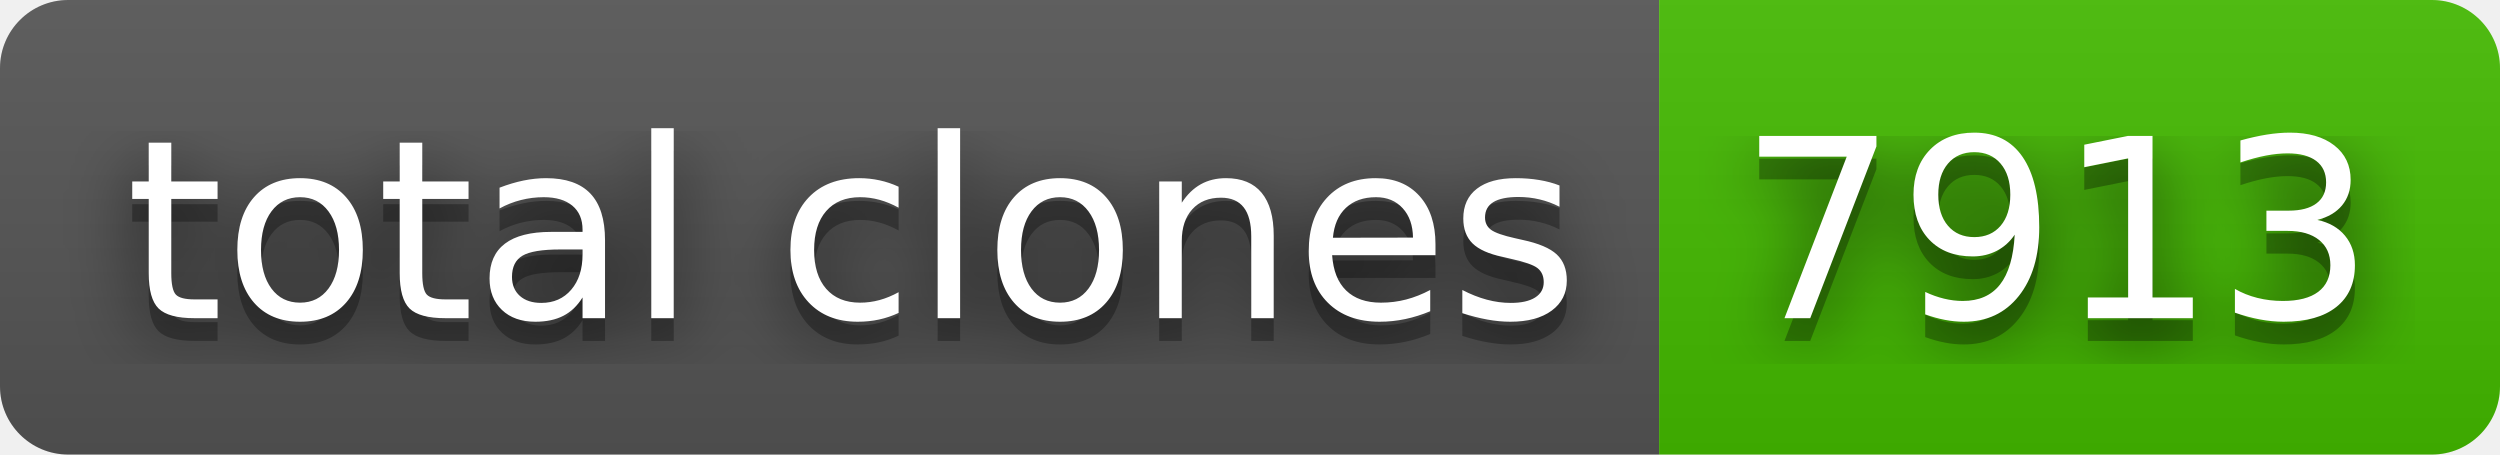
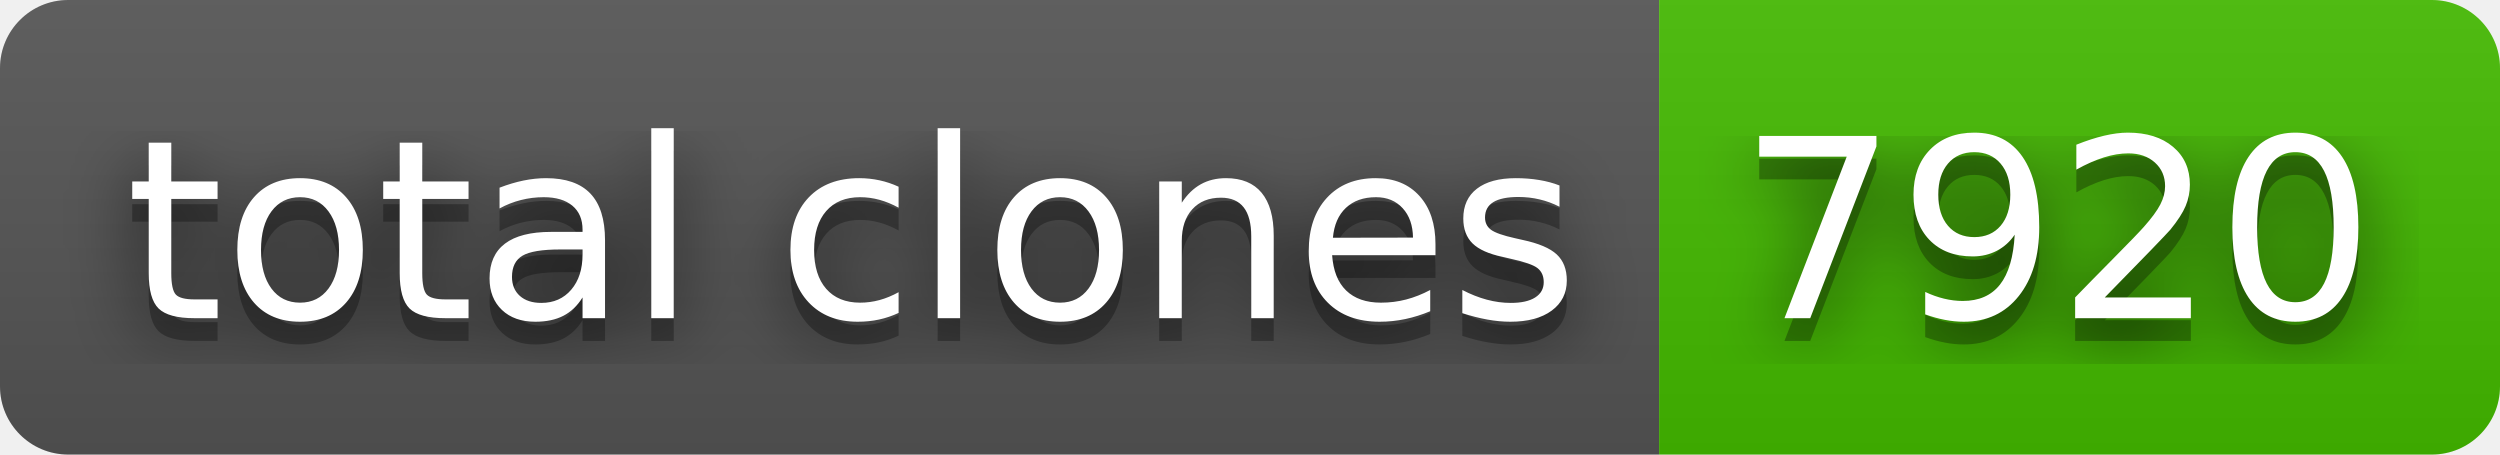
- <svg xmlns="http://www.w3.org/2000/svg" width="110" height="20" role="img" aria-label="total clones: 7913">
+ <svg xmlns="http://www.w3.org/2000/svg" width="110" height="20" role="img" aria-label="total clones: 7920">
  <filter id="blur">
    <feGaussianBlur stdDeviation="16" />
  </filter>
  <linearGradient id="s" x2="0" y2="100%">
    <stop offset="0" stop-color="#bbb" stop-opacity=".1" />
    <stop offset="1" stop-opacity=".1" />
  </linearGradient>
  <clipPath id="r">
    <rect width="110" height="20" rx="3" />
  </clipPath>
  <g clip-path="url(#r)">
    <rect width="73" height="20" fill="#555" />
    <rect x="73" width="37" height="20" fill="#4b0" />
    <rect width="110" height="20" fill="url(#s)" />
  </g>
  <g fill="#fff" text-anchor="middle" font-family="Verdana,Geneva,DejaVu Sans,sans-serif" text-rendering="geometricPrecision" font-size="110">
    <g transform="scale(.1)">
      <g aria-hidden="true" fill="#010101">
        <text x="375" y="150" fill-opacity=".8" filter="url(#blur)" textLength="630">total clones</text>
        <text x="375" y="150" fill-opacity=".3" textLength="630">total clones</text>
      </g>
      <text x="375" y="140" textLength="630">total clones</text>
    </g>
    <g transform="scale(.1)">
      <g aria-hidden="true" fill="#010101">
-         <text x="905" y="150" fill-opacity=".8" filter="url(#blur)" textLength="270">7913</text>
-         <text x="905" y="150" fill-opacity=".3" textLength="270">7913</text>
+         <text x="905" y="150" fill-opacity=".8" filter="url(#blur)" textLength="270">7920</text>
+         <text x="905" y="150" fill-opacity=".3" textLength="270">7920</text>
      </g>
-       <text x="905" y="140" textLength="270">7913</text>
+       <text x="905" y="140" textLength="270">7920</text>
    </g>
  </g>
</svg>
